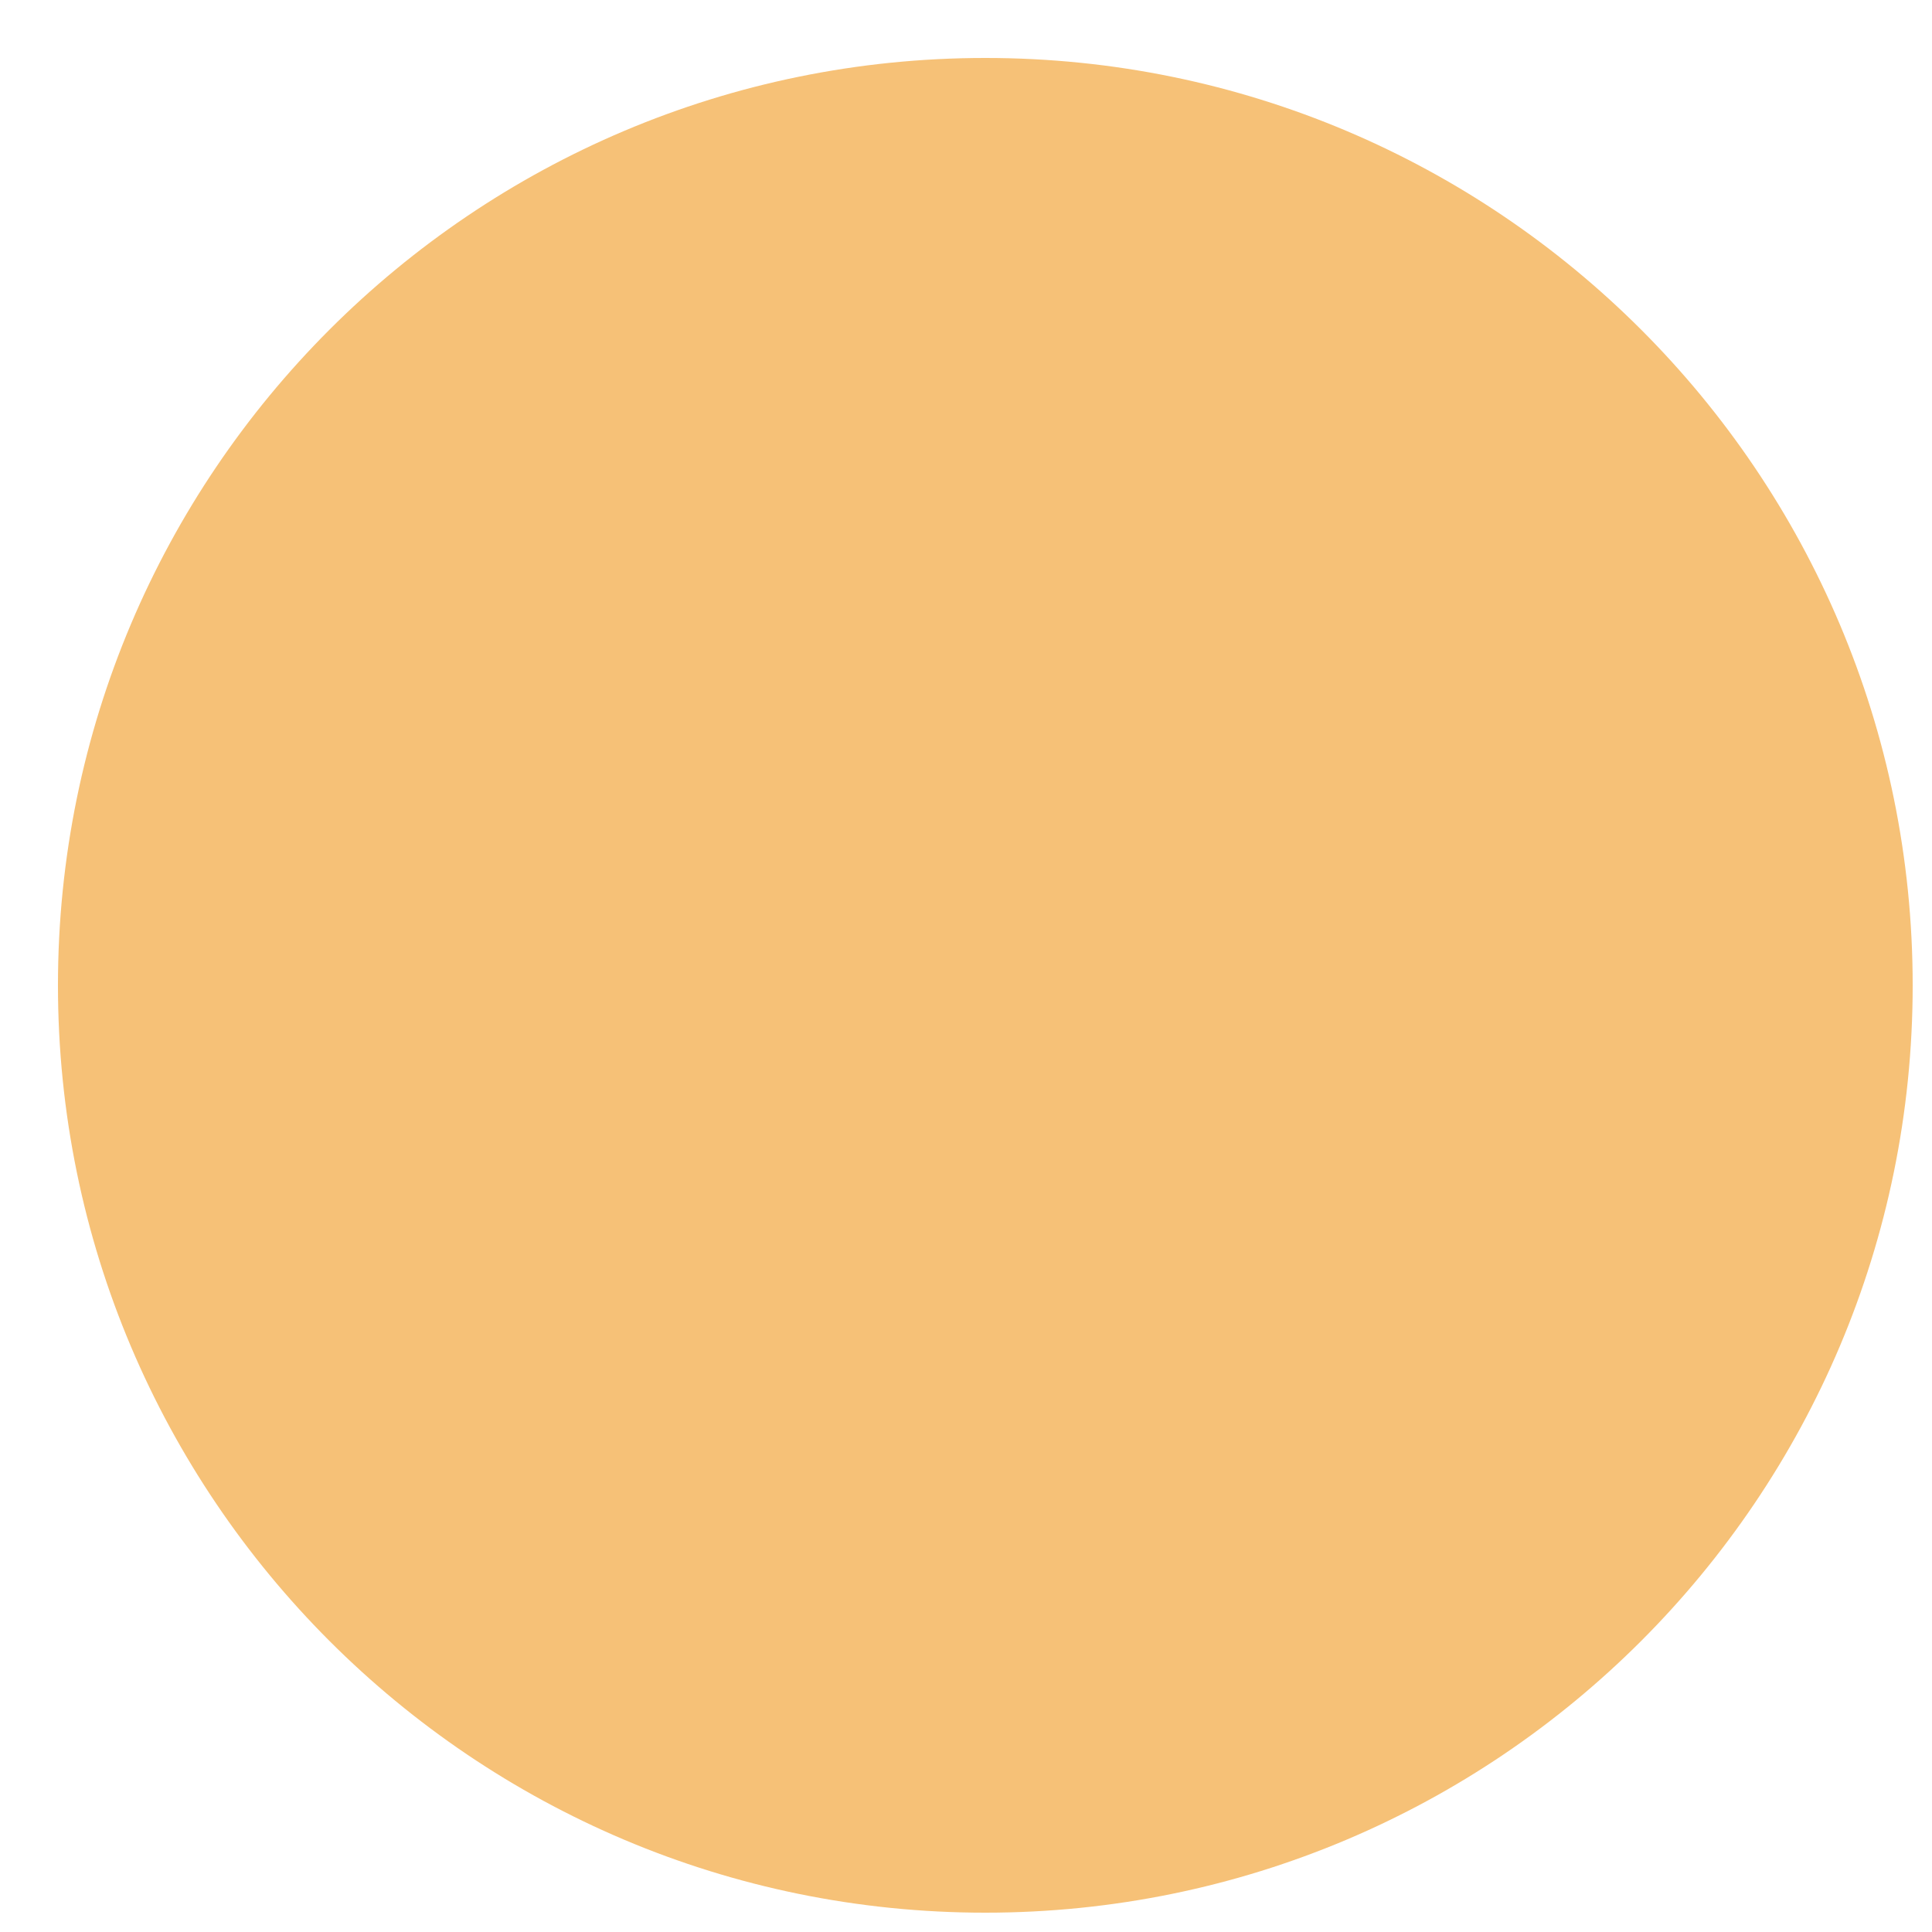
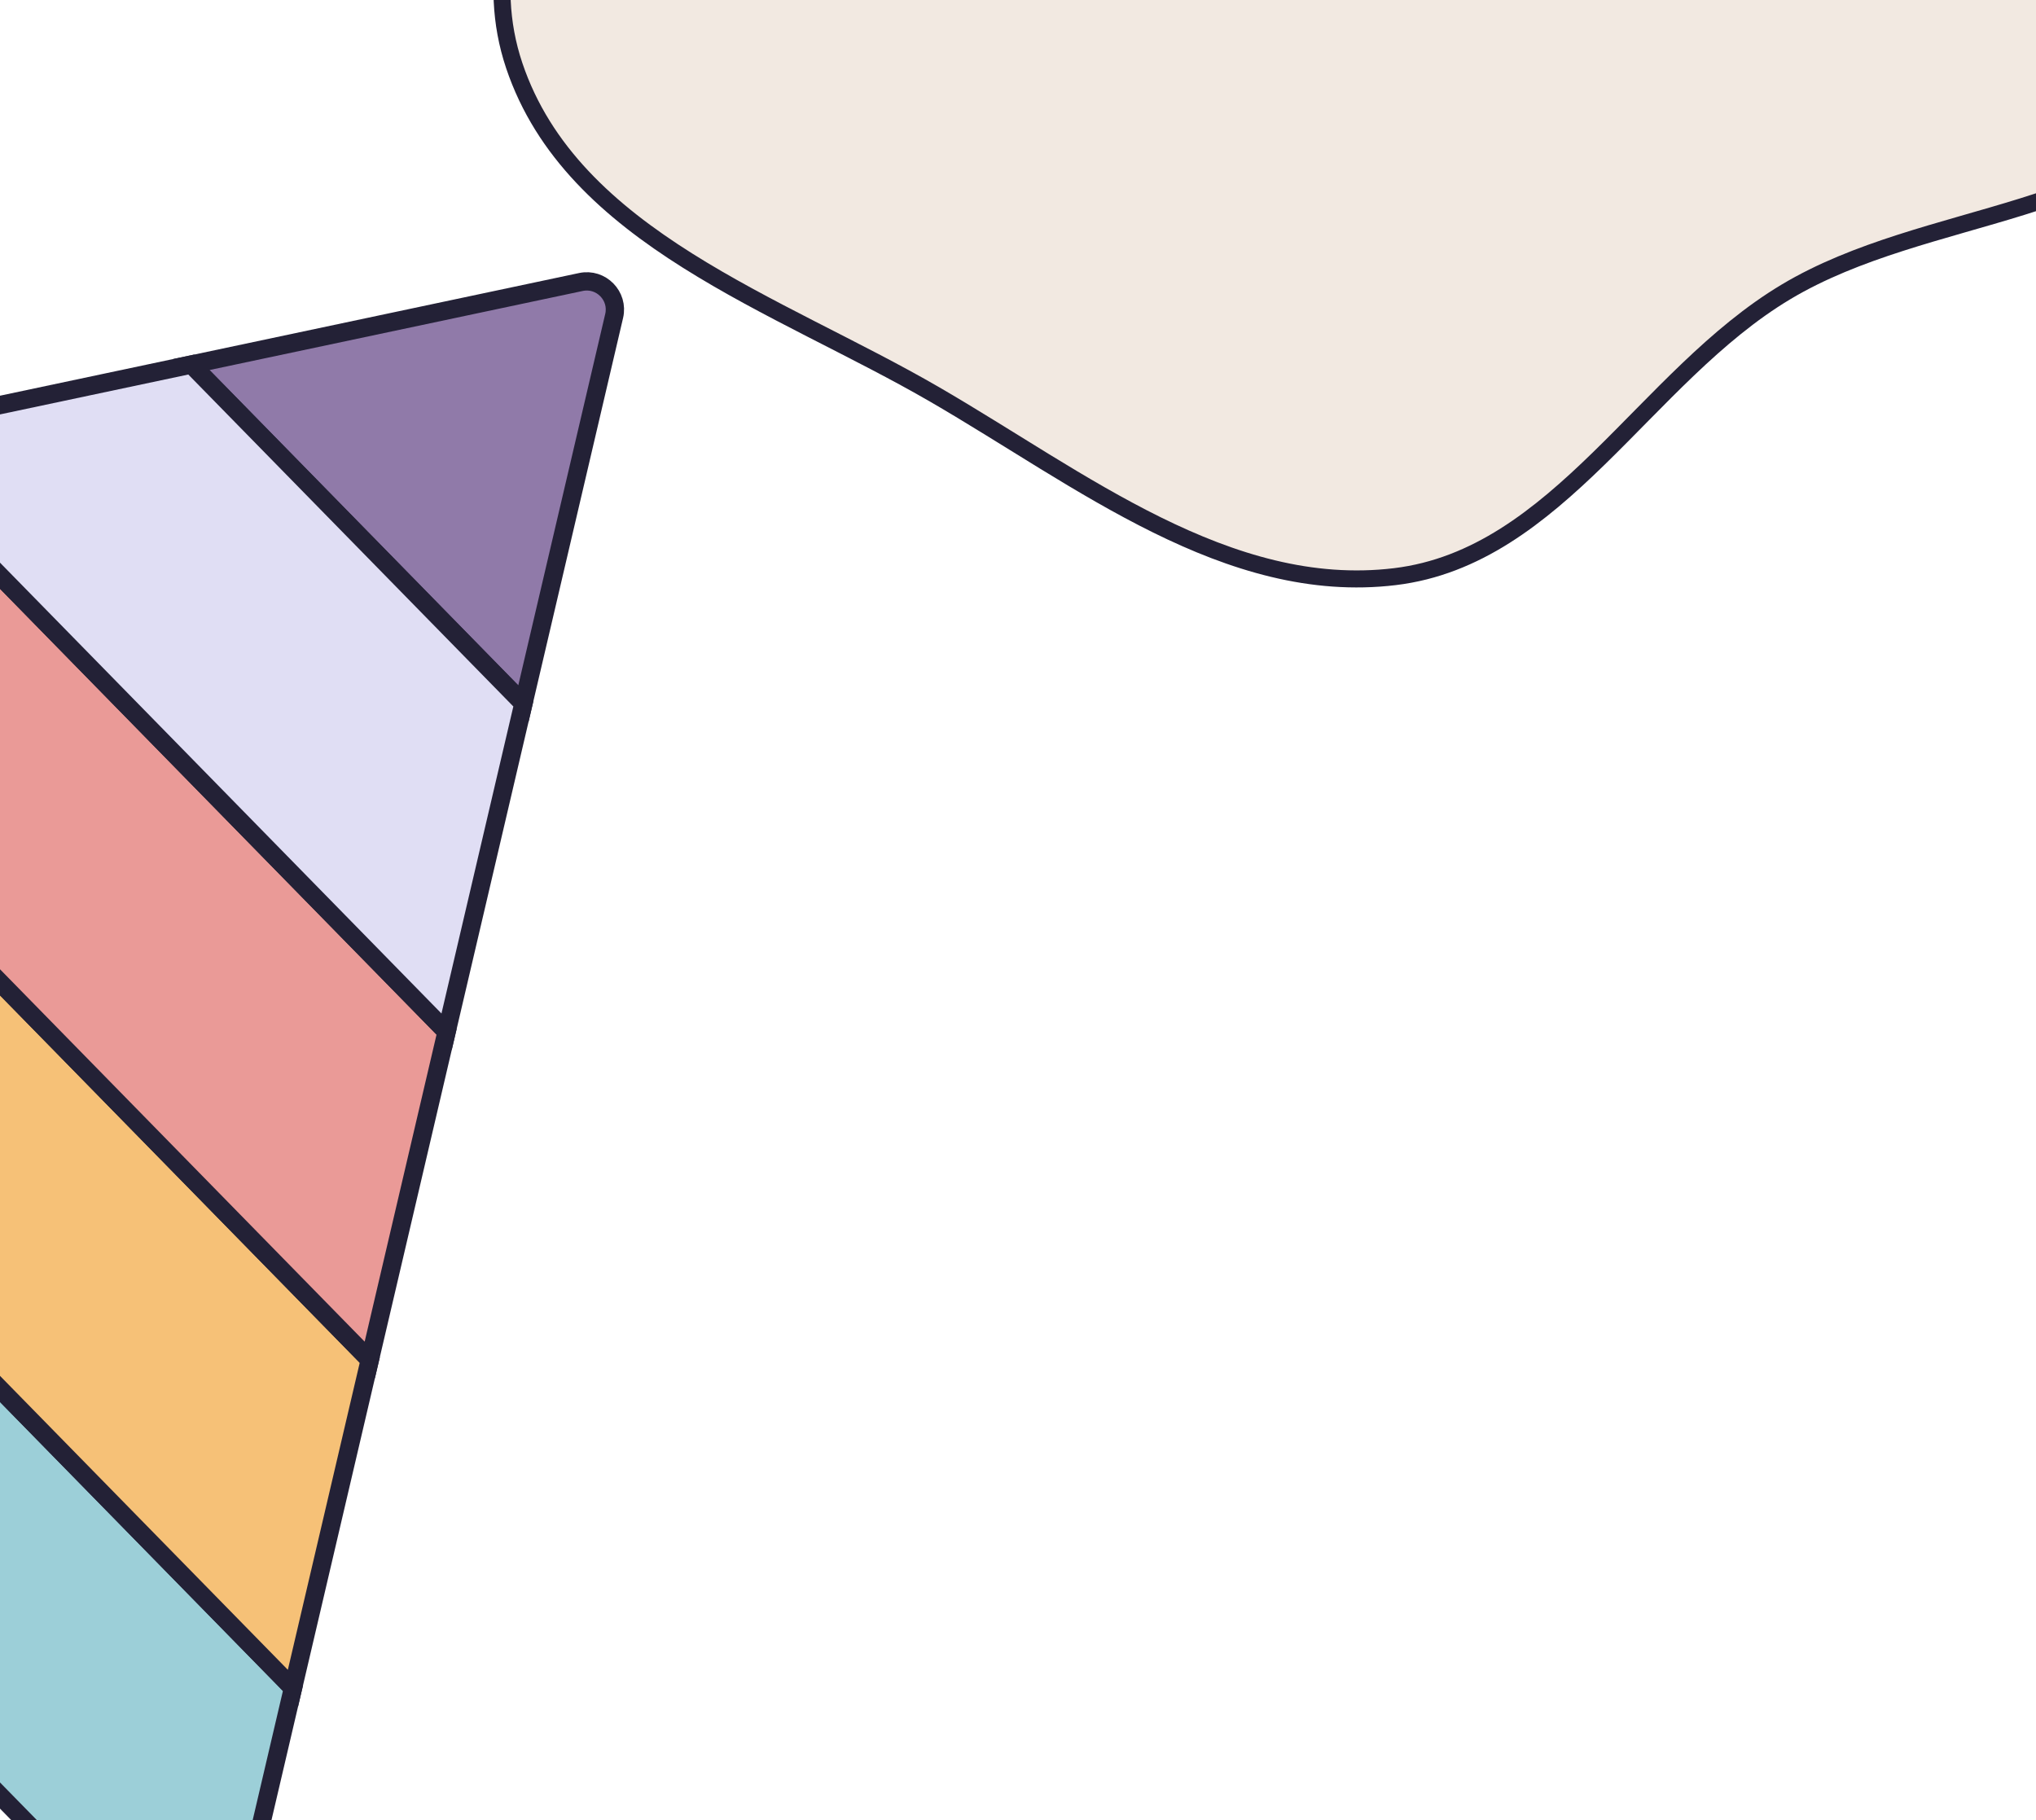
- <svg xmlns="http://www.w3.org/2000/svg" viewBox="0 0 500 500">
-   <ellipse id="bg" cx="255" cy="255" rx="240" ry="240" />
-   <style>
-       #bg { fill: #f6c177; }
-     </style>
+ <svg xmlns="http://www.w3.org/2000/svg" viewBox="0 0 470 420">
+   <g stroke-width="5" transform="matrix(0.786207, 0, 0, 0.786207, 59.03764, 18.00724)">
+     <path d="M 256 517.055 C 304.368 523.335 352.195 494.664 388.32 461.894 C 421.683 431.63 432.785 386.019 447.415 343.416 C 460.696 304.744 469.692 266.182 469.571 225.293 C 469.434 178.871 468.054 131.987 446.67 90.784 C 421.718 42.706 391.824 -14.763 338.929 -26.431 C 285.769 -38.158 242.96 18.379 190.923 34.369 C 139.829 50.07 74.853 28.482 37.096 66.319 C -0.603 104.097 9.078 166.747 5.674 220.009 C 2.524 269.307 -9.134 323.418 18.032 364.676 C 44.607 405.037 103.364 404.124 144.06 430.183 C 184.658 456.179 208.193 510.849 256 517.055" fill="#f2e9e1" style="transform-box: fill-box; transform-origin: 50% 50%; stroke: rgb(35, 33, 54);" transform="matrix(0.445789, -0.895138, 0.895138, 0.445789, -0.000016, 0.000014)" stroke-width="5" />
+   </g>
+   <g id="SVGRepo_iconCarrier" style="transform-origin: 253.058px 262.137px; stroke: rgb(35, 33, 54);" transform="matrix(0.591428, 0.604059, -0.604059, 0.591428, 20.67403, -119.0451)" stroke-width="5">
+     <path style="fill:#907aa9;" d="M191.194,148.304h129.614l-58.319-91.782c-3.014-4.743-9.962-4.743-12.975,0L191.194,148.304z" />
+     <path style="fill:#9ccfd8;" d="M510.799,447.304l-41.908-65.953H43.11L1.202,447.304c-3.234,5.089,0.439,11.731,6.488,11.731h496.62 C510.359,459.035,514.033,452.393,510.799,447.304z" />
+     <polygon style="fill:#f6c177;" points="43.11,381.352 468.891,381.352 419.529,303.668 92.471,303.668 " />
+     <polygon style="fill:#ea9a97;" points="92.471,303.668 419.529,303.668 370.168,225.987 141.832,225.987 " />
+     <polygon style="fill:#e0def4;" points="141.832,225.987 370.168,225.987 320.808,148.304 191.194,148.304 " />
+   </g>
</svg>
